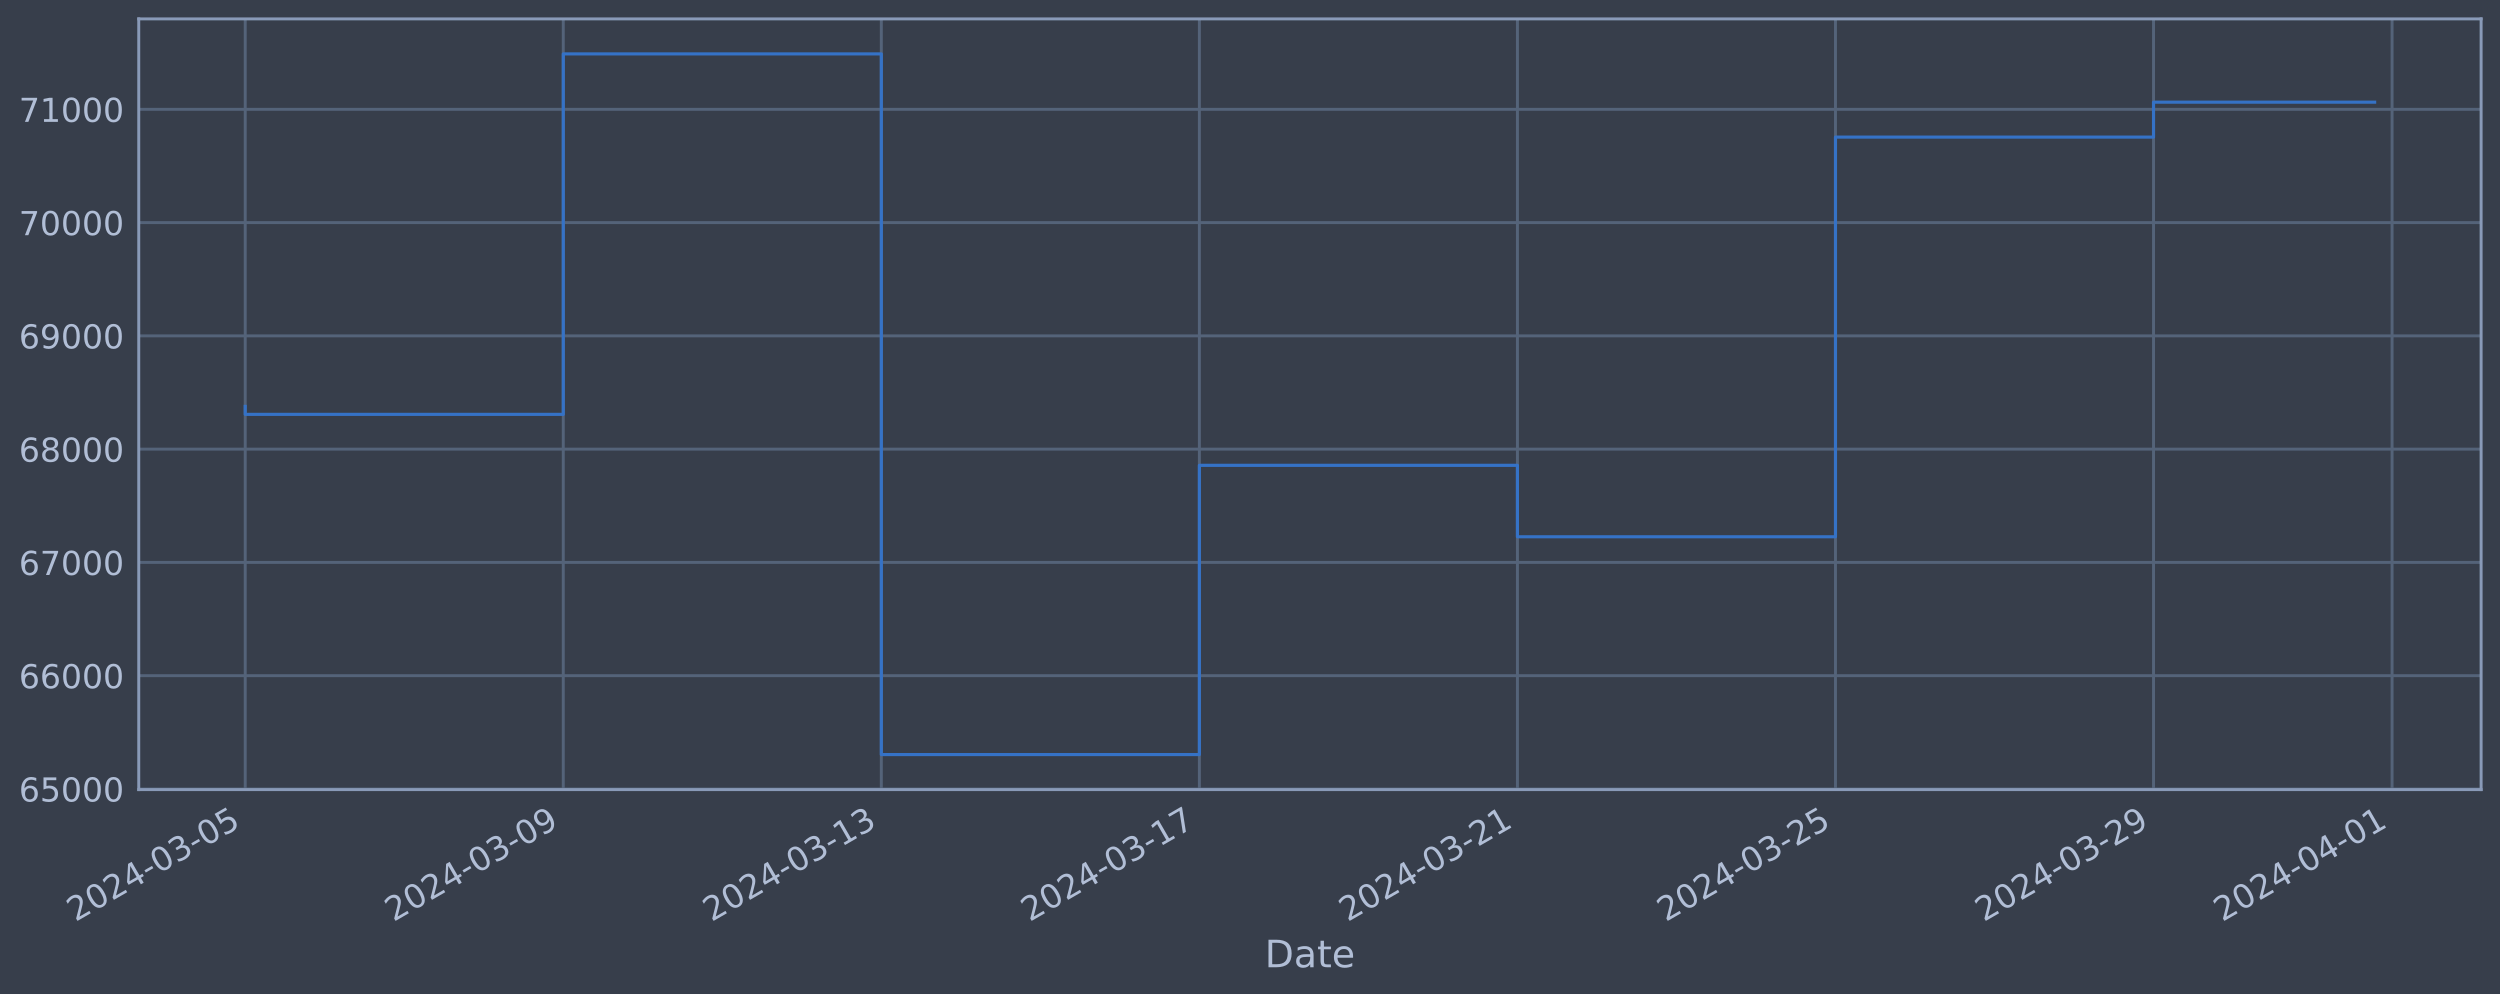
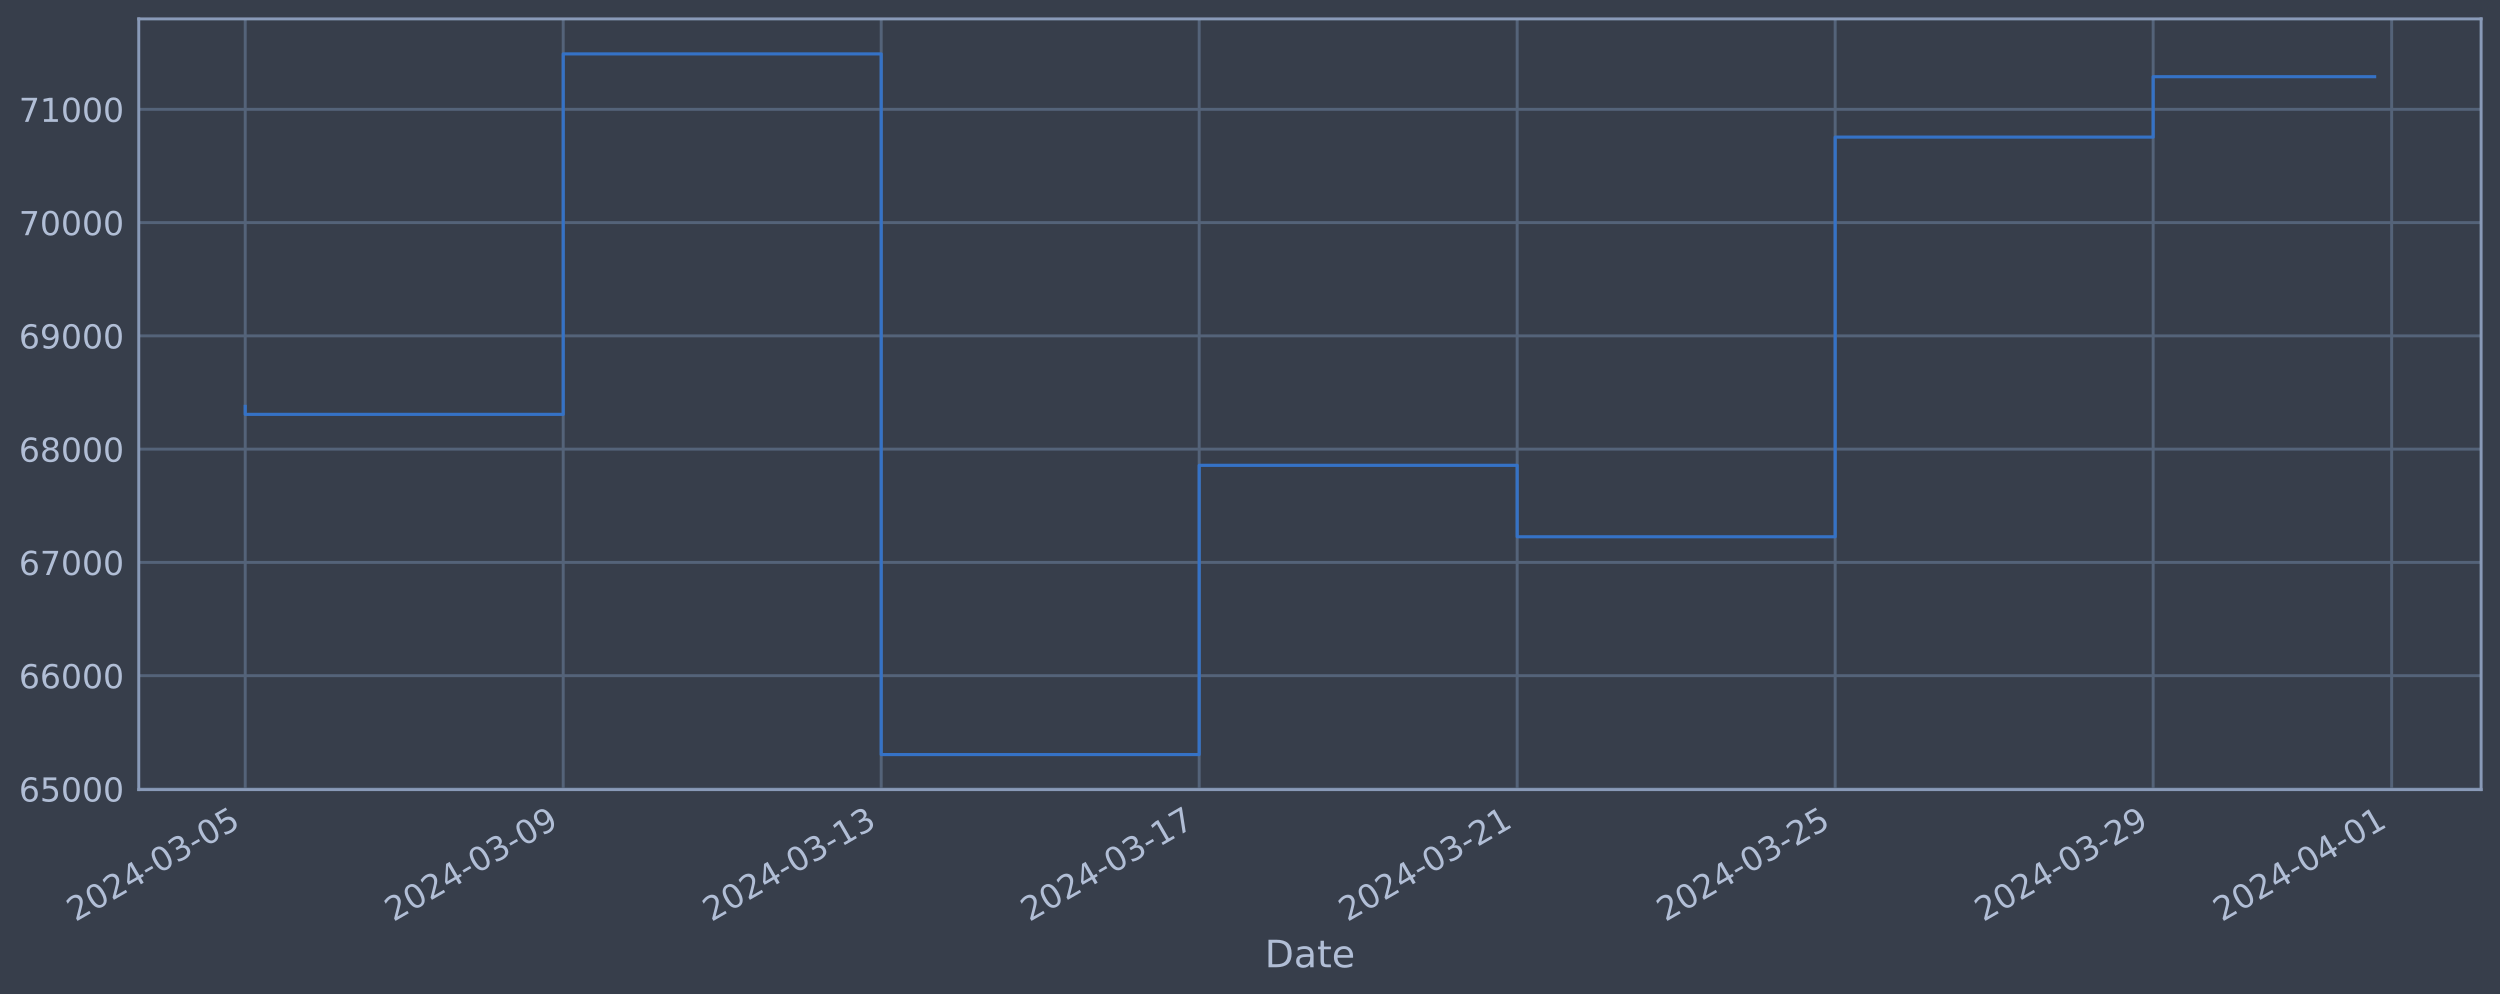
<svg xmlns="http://www.w3.org/2000/svg" xmlns:xlink="http://www.w3.org/1999/xlink" width="952.884pt" height="378.87pt" viewBox="0 0 952.884 378.87" version="1.1">
  <defs>
    <style type="text/css">*{stroke-linejoin: round; stroke-linecap: butt}</style>
  </defs>
  <g id="figure_1">
    <g id="patch_1">
      <path d="M 0 378.87  L 952.884 378.87  L 952.884 0  L 0 0  z " style="fill: #373e4b" />
    </g>
    <g id="axes_1">
      <g id="patch_2">
        <path d="M 52.884 300.96  L 945.684 300.96  L 945.684 7.2  L 52.884 7.2  z " style="fill: #373e4b" />
      </g>
      <g id="matplotlib.axis_1">
        <g id="xtick_1">
          <g id="line2d_1">
-             <path d="M 93.466 300.96  L 93.466 7.2  " clip-path="url(#paadf078885)" style="fill: none; stroke: #546379; stroke-width: 1.12; stroke-linecap: square" />
+             <path d="M 93.466 300.96  L 93.466 7.2  " clip-path="url(#pba9924ccea)" style="fill: none; stroke: #546379; stroke-width: 1.12; stroke-linecap: square" />
          </g>
          <g id="line2d_2" />
          <g id="text_1">
            <g style="fill: #b1bed6" transform="translate(28.74006 351.4642) rotate(-30) scale(0.126 -0.126)">
              <defs>
                <path id="DejaVuSans-32" d="M 1228 531  L 3431 531  L 3431 0  L 469 0  L 469 531  Q 828 903 1448 1529  Q 2069 2156 2228 2338  Q 2531 2678 2651 2914  Q 2772 3150 2772 3378  Q 2772 3750 2511 3984  Q 2250 4219 1831 4219  Q 1534 4219 1204 4116  Q 875 4013 500 3803  L 500 4441  Q 881 4594 1212 4672  Q 1544 4750 1819 4750  Q 2544 4750 2975 4387  Q 3406 4025 3406 3419  Q 3406 3131 3298 2873  Q 3191 2616 2906 2266  Q 2828 2175 2409 1742  Q 1991 1309 1228 531  z " transform="scale(0.015625)" />
                <path id="DejaVuSans-30" d="M 2034 4250  Q 1547 4250 1301 3770  Q 1056 3291 1056 2328  Q 1056 1369 1301 889  Q 1547 409 2034 409  Q 2525 409 2770 889  Q 3016 1369 3016 2328  Q 3016 3291 2770 3770  Q 2525 4250 2034 4250  z M 2034 4750  Q 2819 4750 3233 4129  Q 3647 3509 3647 2328  Q 3647 1150 3233 529  Q 2819 -91 2034 -91  Q 1250 -91 836 529  Q 422 1150 422 2328  Q 422 3509 836 4129  Q 1250 4750 2034 4750  z " transform="scale(0.015625)" />
                <path id="DejaVuSans-34" d="M 2419 4116  L 825 1625  L 2419 1625  L 2419 4116  z M 2253 4666  L 3047 4666  L 3047 1625  L 3713 1625  L 3713 1100  L 3047 1100  L 3047 0  L 2419 0  L 2419 1100  L 313 1100  L 313 1709  L 2253 4666  z " transform="scale(0.015625)" />
                <path id="DejaVuSans-2d" d="M 313 2009  L 1997 2009  L 1997 1497  L 313 1497  L 313 2009  z " transform="scale(0.015625)" />
                <path id="DejaVuSans-33" d="M 2597 2516  Q 3050 2419 3304 2112  Q 3559 1806 3559 1356  Q 3559 666 3084 287  Q 2609 -91 1734 -91  Q 1441 -91 1130 -33  Q 819 25 488 141  L 488 750  Q 750 597 1062 519  Q 1375 441 1716 441  Q 2309 441 2620 675  Q 2931 909 2931 1356  Q 2931 1769 2642 2001  Q 2353 2234 1838 2234  L 1294 2234  L 1294 2753  L 1863 2753  Q 2328 2753 2575 2939  Q 2822 3125 2822 3475  Q 2822 3834 2567 4026  Q 2313 4219 1838 4219  Q 1578 4219 1281 4162  Q 984 4106 628 3988  L 628 4550  Q 988 4650 1302 4700  Q 1616 4750 1894 4750  Q 2613 4750 3031 4423  Q 3450 4097 3450 3541  Q 3450 3153 3228 2886  Q 3006 2619 2597 2516  z " transform="scale(0.015625)" />
                <path id="DejaVuSans-35" d="M 691 4666  L 3169 4666  L 3169 4134  L 1269 4134  L 1269 2991  Q 1406 3038 1543 3061  Q 1681 3084 1819 3084  Q 2600 3084 3056 2656  Q 3513 2228 3513 1497  Q 3513 744 3044 326  Q 2575 -91 1722 -91  Q 1428 -91 1123 -41  Q 819 9 494 109  L 494 744  Q 775 591 1075 516  Q 1375 441 1709 441  Q 2250 441 2565 725  Q 2881 1009 2881 1497  Q 2881 1984 2565 2268  Q 2250 2553 1709 2553  Q 1456 2553 1204 2497  Q 953 2441 691 2322  L 691 4666  z " transform="scale(0.015625)" />
              </defs>
              <use xlink:href="#DejaVuSans-32" />
              <use xlink:href="#DejaVuSans-30" x="63.623" />
              <use xlink:href="#DejaVuSans-32" x="127.246" />
              <use xlink:href="#DejaVuSans-34" x="190.869" />
              <use xlink:href="#DejaVuSans-2d" x="254.492" />
              <use xlink:href="#DejaVuSans-30" x="290.576" />
              <use xlink:href="#DejaVuSans-33" x="354.199" />
              <use xlink:href="#DejaVuSans-2d" x="417.822" />
              <use xlink:href="#DejaVuSans-30" x="453.906" />
              <use xlink:href="#DejaVuSans-35" x="517.529" />
            </g>
          </g>
        </g>
        <g id="xtick_2">
          <g id="line2d_3">
-             <path d="M 214.692 300.96  L 214.692 7.2  " clip-path="url(#paadf078885)" style="fill: none; stroke: #546379; stroke-width: 1.12; stroke-linecap: square" />
+             <path d="M 214.668 300.96  L 214.668 7.2  " clip-path="url(#pba9924ccea)" style="fill: none; stroke: #546379; stroke-width: 1.12; stroke-linecap: square" />
          </g>
          <g id="line2d_4" />
          <g id="text_2">
-             <g style="fill: #b1bed6" transform="translate(149.9668 351.4642) rotate(-30) scale(0.126 -0.126)">
+             <g style="fill: #b1bed6" transform="translate(149.9429 351.4642) rotate(-30) scale(0.126 -0.126)">
              <defs>
                <path id="DejaVuSans-39" d="M 703 97  L 703 672  Q 941 559 1184 500  Q 1428 441 1663 441  Q 2288 441 2617 861  Q 2947 1281 2994 2138  Q 2813 1869 2534 1725  Q 2256 1581 1919 1581  Q 1219 1581 811 2004  Q 403 2428 403 3163  Q 403 3881 828 4315  Q 1253 4750 1959 4750  Q 2769 4750 3195 4129  Q 3622 3509 3622 2328  Q 3622 1225 3098 567  Q 2575 -91 1691 -91  Q 1453 -91 1209 -44  Q 966 3 703 97  z M 1959 2075  Q 2384 2075 2632 2365  Q 2881 2656 2881 3163  Q 2881 3666 2632 3958  Q 2384 4250 1959 4250  Q 1534 4250 1286 3958  Q 1038 3666 1038 3163  Q 1038 2656 1286 2365  Q 1534 2075 1959 2075  z " transform="scale(0.015625)" />
              </defs>
              <use xlink:href="#DejaVuSans-32" />
              <use xlink:href="#DejaVuSans-30" x="63.623" />
              <use xlink:href="#DejaVuSans-32" x="127.246" />
              <use xlink:href="#DejaVuSans-34" x="190.869" />
              <use xlink:href="#DejaVuSans-2d" x="254.492" />
              <use xlink:href="#DejaVuSans-30" x="290.576" />
              <use xlink:href="#DejaVuSans-33" x="354.199" />
              <use xlink:href="#DejaVuSans-2d" x="417.822" />
              <use xlink:href="#DejaVuSans-30" x="453.906" />
              <use xlink:href="#DejaVuSans-39" x="517.529" />
            </g>
          </g>
        </g>
        <g id="xtick_3">
          <g id="line2d_5">
-             <path d="M 335.919 300.96  L 335.919 7.2  " clip-path="url(#paadf078885)" style="fill: none; stroke: #546379; stroke-width: 1.12; stroke-linecap: square" />
+             <path d="M 335.871 300.96  L 335.871 7.2  " clip-path="url(#pba9924ccea)" style="fill: none; stroke: #546379; stroke-width: 1.12; stroke-linecap: square" />
          </g>
          <g id="line2d_6" />
          <g id="text_3">
-             <g style="fill: #b1bed6" transform="translate(271.1936 351.4642) rotate(-30) scale(0.126 -0.126)">
+             <g style="fill: #b1bed6" transform="translate(271.1458 351.4642) rotate(-30) scale(0.126 -0.126)">
              <defs>
                <path id="DejaVuSans-31" d="M 794 531  L 1825 531  L 1825 4091  L 703 3866  L 703 4441  L 1819 4666  L 2450 4666  L 2450 531  L 3481 531  L 3481 0  L 794 0  L 794 531  z " transform="scale(0.015625)" />
              </defs>
              <use xlink:href="#DejaVuSans-32" />
              <use xlink:href="#DejaVuSans-30" x="63.623" />
              <use xlink:href="#DejaVuSans-32" x="127.246" />
              <use xlink:href="#DejaVuSans-34" x="190.869" />
              <use xlink:href="#DejaVuSans-2d" x="254.492" />
              <use xlink:href="#DejaVuSans-30" x="290.576" />
              <use xlink:href="#DejaVuSans-33" x="354.199" />
              <use xlink:href="#DejaVuSans-2d" x="417.822" />
              <use xlink:href="#DejaVuSans-31" x="453.906" />
              <use xlink:href="#DejaVuSans-33" x="517.529" />
            </g>
          </g>
        </g>
        <g id="xtick_4">
          <g id="line2d_7">
-             <path d="M 457.146 300.96  L 457.146 7.2  " clip-path="url(#paadf078885)" style="fill: none; stroke: #546379; stroke-width: 1.12; stroke-linecap: square" />
+             <path d="M 457.074 300.96  L 457.074 7.2  " clip-path="url(#pba9924ccea)" style="fill: none; stroke: #546379; stroke-width: 1.12; stroke-linecap: square" />
          </g>
          <g id="line2d_8" />
          <g id="text_4">
-             <g style="fill: #b1bed6" transform="translate(392.4204 351.4642) rotate(-30) scale(0.126 -0.126)">
+             <g style="fill: #b1bed6" transform="translate(392.3487 351.4642) rotate(-30) scale(0.126 -0.126)">
              <defs>
                <path id="DejaVuSans-37" d="M 525 4666  L 3525 4666  L 3525 4397  L 1831 0  L 1172 0  L 2766 4134  L 525 4134  L 525 4666  z " transform="scale(0.015625)" />
              </defs>
              <use xlink:href="#DejaVuSans-32" />
              <use xlink:href="#DejaVuSans-30" x="63.623" />
              <use xlink:href="#DejaVuSans-32" x="127.246" />
              <use xlink:href="#DejaVuSans-34" x="190.869" />
              <use xlink:href="#DejaVuSans-2d" x="254.492" />
              <use xlink:href="#DejaVuSans-30" x="290.576" />
              <use xlink:href="#DejaVuSans-33" x="354.199" />
              <use xlink:href="#DejaVuSans-2d" x="417.822" />
              <use xlink:href="#DejaVuSans-31" x="453.906" />
              <use xlink:href="#DejaVuSans-37" x="517.529" />
            </g>
          </g>
        </g>
        <g id="xtick_5">
          <g id="line2d_9">
-             <path d="M 578.373 300.96  L 578.373 7.2  " clip-path="url(#paadf078885)" style="fill: none; stroke: #546379; stroke-width: 1.12; stroke-linecap: square" />
+             <path d="M 578.277 300.96  L 578.277 7.2  " clip-path="url(#pba9924ccea)" style="fill: none; stroke: #546379; stroke-width: 1.12; stroke-linecap: square" />
          </g>
          <g id="line2d_10" />
          <g id="text_5">
-             <g style="fill: #b1bed6" transform="translate(513.6471 351.4642) rotate(-30) scale(0.126 -0.126)">
+             <g style="fill: #b1bed6" transform="translate(513.5516 351.4642) rotate(-30) scale(0.126 -0.126)">
              <use xlink:href="#DejaVuSans-32" />
              <use xlink:href="#DejaVuSans-30" x="63.623" />
              <use xlink:href="#DejaVuSans-32" x="127.246" />
              <use xlink:href="#DejaVuSans-34" x="190.869" />
              <use xlink:href="#DejaVuSans-2d" x="254.492" />
              <use xlink:href="#DejaVuSans-30" x="290.576" />
              <use xlink:href="#DejaVuSans-33" x="354.199" />
              <use xlink:href="#DejaVuSans-2d" x="417.822" />
              <use xlink:href="#DejaVuSans-32" x="453.906" />
              <use xlink:href="#DejaVuSans-31" x="517.529" />
            </g>
          </g>
        </g>
        <g id="xtick_6">
          <g id="line2d_11">
-             <path d="M 699.599 300.96  L 699.599 7.2  " clip-path="url(#paadf078885)" style="fill: none; stroke: #546379; stroke-width: 1.12; stroke-linecap: square" />
+             <path d="M 699.48 300.96  L 699.48 7.2  " clip-path="url(#pba9924ccea)" style="fill: none; stroke: #546379; stroke-width: 1.12; stroke-linecap: square" />
          </g>
          <g id="line2d_12" />
          <g id="text_6">
-             <g style="fill: #b1bed6" transform="translate(634.8739 351.4642) rotate(-30) scale(0.126 -0.126)">
+             <g style="fill: #b1bed6" transform="translate(634.7545 351.4642) rotate(-30) scale(0.126 -0.126)">
              <use xlink:href="#DejaVuSans-32" />
              <use xlink:href="#DejaVuSans-30" x="63.623" />
              <use xlink:href="#DejaVuSans-32" x="127.246" />
              <use xlink:href="#DejaVuSans-34" x="190.869" />
              <use xlink:href="#DejaVuSans-2d" x="254.492" />
              <use xlink:href="#DejaVuSans-30" x="290.576" />
              <use xlink:href="#DejaVuSans-33" x="354.199" />
              <use xlink:href="#DejaVuSans-2d" x="417.822" />
              <use xlink:href="#DejaVuSans-32" x="453.906" />
              <use xlink:href="#DejaVuSans-35" x="517.529" />
            </g>
          </g>
        </g>
        <g id="xtick_7">
          <g id="line2d_13">
-             <path d="M 820.826 300.96  L 820.826 7.2  " clip-path="url(#paadf078885)" style="fill: none; stroke: #546379; stroke-width: 1.12; stroke-linecap: square" />
+             <path d="M 820.683 300.96  L 820.683 7.2  " clip-path="url(#pba9924ccea)" style="fill: none; stroke: #546379; stroke-width: 1.12; stroke-linecap: square" />
          </g>
          <g id="line2d_14" />
          <g id="text_7">
-             <g style="fill: #b1bed6" transform="translate(756.1007 351.4642) rotate(-30) scale(0.126 -0.126)">
+             <g style="fill: #b1bed6" transform="translate(755.9574 351.4642) rotate(-30) scale(0.126 -0.126)">
              <use xlink:href="#DejaVuSans-32" />
              <use xlink:href="#DejaVuSans-30" x="63.623" />
              <use xlink:href="#DejaVuSans-32" x="127.246" />
              <use xlink:href="#DejaVuSans-34" x="190.869" />
              <use xlink:href="#DejaVuSans-2d" x="254.492" />
              <use xlink:href="#DejaVuSans-30" x="290.576" />
              <use xlink:href="#DejaVuSans-33" x="354.199" />
              <use xlink:href="#DejaVuSans-2d" x="417.822" />
              <use xlink:href="#DejaVuSans-32" x="453.906" />
              <use xlink:href="#DejaVuSans-39" x="517.529" />
            </g>
          </g>
        </g>
        <g id="xtick_8">
          <g id="line2d_15">
-             <path d="M 911.746 300.96  L 911.746 7.2  " clip-path="url(#paadf078885)" style="fill: none; stroke: #546379; stroke-width: 1.12; stroke-linecap: square" />
+             <path d="M 911.585 300.96  L 911.585 7.2  " clip-path="url(#pba9924ccea)" style="fill: none; stroke: #546379; stroke-width: 1.12; stroke-linecap: square" />
          </g>
          <g id="line2d_16" />
          <g id="text_8">
-             <g style="fill: #b1bed6" transform="translate(847.0207 351.4642) rotate(-30) scale(0.126 -0.126)">
+             <g style="fill: #b1bed6" transform="translate(846.8595 351.4642) rotate(-30) scale(0.126 -0.126)">
              <use xlink:href="#DejaVuSans-32" />
              <use xlink:href="#DejaVuSans-30" x="63.623" />
              <use xlink:href="#DejaVuSans-32" x="127.246" />
              <use xlink:href="#DejaVuSans-34" x="190.869" />
              <use xlink:href="#DejaVuSans-2d" x="254.492" />
              <use xlink:href="#DejaVuSans-30" x="290.576" />
              <use xlink:href="#DejaVuSans-34" x="354.199" />
              <use xlink:href="#DejaVuSans-2d" x="417.822" />
              <use xlink:href="#DejaVuSans-30" x="453.906" />
              <use xlink:href="#DejaVuSans-31" x="517.529" />
            </g>
          </g>
        </g>
        <g id="text_9">
          <g style="fill: #b1bed6" transform="translate(482.0746 368.6753) scale(0.144 -0.144)">
            <defs>
              <path id="DejaVuSans-44" d="M 1259 4147  L 1259 519  L 2022 519  Q 2988 519 3436 956  Q 3884 1394 3884 2338  Q 3884 3275 3436 3711  Q 2988 4147 2022 4147  L 1259 4147  z M 628 4666  L 1925 4666  Q 3281 4666 3915 4102  Q 4550 3538 4550 2338  Q 4550 1131 3912 565  Q 3275 0 1925 0  L 628 0  L 628 4666  z " transform="scale(0.015625)" />
              <path id="DejaVuSans-61" d="M 2194 1759  Q 1497 1759 1228 1600  Q 959 1441 959 1056  Q 959 750 1161 570  Q 1363 391 1709 391  Q 2188 391 2477 730  Q 2766 1069 2766 1631  L 2766 1759  L 2194 1759  z M 3341 1997  L 3341 0  L 2766 0  L 2766 531  Q 2569 213 2275 61  Q 1981 -91 1556 -91  Q 1019 -91 701 211  Q 384 513 384 1019  Q 384 1609 779 1909  Q 1175 2209 1959 2209  L 2766 2209  L 2766 2266  Q 2766 2663 2505 2880  Q 2244 3097 1772 3097  Q 1472 3097 1187 3025  Q 903 2953 641 2809  L 641 3341  Q 956 3463 1253 3523  Q 1550 3584 1831 3584  Q 2591 3584 2966 3190  Q 3341 2797 3341 1997  z " transform="scale(0.015625)" />
              <path id="DejaVuSans-74" d="M 1172 4494  L 1172 3500  L 2356 3500  L 2356 3053  L 1172 3053  L 1172 1153  Q 1172 725 1289 603  Q 1406 481 1766 481  L 2356 481  L 2356 0  L 1766 0  Q 1100 0 847 248  Q 594 497 594 1153  L 594 3053  L 172 3053  L 172 3500  L 594 3500  L 594 4494  L 1172 4494  z " transform="scale(0.015625)" />
              <path id="DejaVuSans-65" d="M 3597 1894  L 3597 1613  L 953 1613  Q 991 1019 1311 708  Q 1631 397 2203 397  Q 2534 397 2845 478  Q 3156 559 3463 722  L 3463 178  Q 3153 47 2828 -22  Q 2503 -91 2169 -91  Q 1331 -91 842 396  Q 353 884 353 1716  Q 353 2575 817 3079  Q 1281 3584 2069 3584  Q 2775 3584 3186 3129  Q 3597 2675 3597 1894  z M 3022 2063  Q 3016 2534 2758 2815  Q 2500 3097 2075 3097  Q 1594 3097 1305 2825  Q 1016 2553 972 2059  L 3022 2063  z " transform="scale(0.015625)" />
            </defs>
            <use xlink:href="#DejaVuSans-44" />
            <use xlink:href="#DejaVuSans-61" x="77.002" />
            <use xlink:href="#DejaVuSans-74" x="138.281" />
            <use xlink:href="#DejaVuSans-65" x="177.49" />
          </g>
        </g>
      </g>
      <g id="matplotlib.axis_2">
        <g id="ytick_1">
          <g id="line2d_17">
-             <path d="M 52.884 300.718  L 945.684 300.718  " clip-path="url(#paadf078885)" style="fill: none; stroke: #546379; stroke-width: 1.12; stroke-linecap: square" />
+             <path d="M 52.884 300.718  L 945.684 300.718  " clip-path="url(#pba9924ccea)" style="fill: none; stroke: #546379; stroke-width: 1.12; stroke-linecap: square" />
          </g>
          <g id="line2d_18" />
          <g id="text_10">
            <g style="fill: #b1bed6" transform="translate(7.2 305.5049) scale(0.126 -0.126)">
              <defs>
                <path id="DejaVuSans-36" d="M 2113 2584  Q 1688 2584 1439 2293  Q 1191 2003 1191 1497  Q 1191 994 1439 701  Q 1688 409 2113 409  Q 2538 409 2786 701  Q 3034 994 3034 1497  Q 3034 2003 2786 2293  Q 2538 2584 2113 2584  z M 3366 4563  L 3366 3988  Q 3128 4100 2886 4159  Q 2644 4219 2406 4219  Q 1781 4219 1451 3797  Q 1122 3375 1075 2522  Q 1259 2794 1537 2939  Q 1816 3084 2150 3084  Q 2853 3084 3261 2657  Q 3669 2231 3669 1497  Q 3669 778 3244 343  Q 2819 -91 2113 -91  Q 1303 -91 875 529  Q 447 1150 447 2328  Q 447 3434 972 4092  Q 1497 4750 2381 4750  Q 2619 4750 2861 4703  Q 3103 4656 3366 4563  z " transform="scale(0.015625)" />
              </defs>
              <use xlink:href="#DejaVuSans-36" />
              <use xlink:href="#DejaVuSans-35" x="63.623" />
              <use xlink:href="#DejaVuSans-30" x="127.246" />
              <use xlink:href="#DejaVuSans-30" x="190.869" />
              <use xlink:href="#DejaVuSans-30" x="254.492" />
            </g>
          </g>
        </g>
        <g id="ytick_2">
          <g id="line2d_19">
-             <path d="M 52.884 257.544  L 945.684 257.544  " clip-path="url(#paadf078885)" style="fill: none; stroke: #546379; stroke-width: 1.12; stroke-linecap: square" />
+             <path d="M 52.884 257.544  L 945.684 257.544  " clip-path="url(#pba9924ccea)" style="fill: none; stroke: #546379; stroke-width: 1.12; stroke-linecap: square" />
          </g>
          <g id="line2d_20" />
          <g id="text_11">
            <g style="fill: #b1bed6" transform="translate(7.2 262.331) scale(0.126 -0.126)">
              <use xlink:href="#DejaVuSans-36" />
              <use xlink:href="#DejaVuSans-36" x="63.623" />
              <use xlink:href="#DejaVuSans-30" x="127.246" />
              <use xlink:href="#DejaVuSans-30" x="190.869" />
              <use xlink:href="#DejaVuSans-30" x="254.492" />
            </g>
          </g>
        </g>
        <g id="ytick_3">
          <g id="line2d_21">
-             <path d="M 52.884 214.37  L 945.684 214.37  " clip-path="url(#paadf078885)" style="fill: none; stroke: #546379; stroke-width: 1.12; stroke-linecap: square" />
+             <path d="M 52.884 214.37  L 945.684 214.37  " clip-path="url(#pba9924ccea)" style="fill: none; stroke: #546379; stroke-width: 1.12; stroke-linecap: square" />
          </g>
          <g id="line2d_22" />
          <g id="text_12">
            <g style="fill: #b1bed6" transform="translate(7.2 219.157) scale(0.126 -0.126)">
              <use xlink:href="#DejaVuSans-36" />
              <use xlink:href="#DejaVuSans-37" x="63.623" />
              <use xlink:href="#DejaVuSans-30" x="127.246" />
              <use xlink:href="#DejaVuSans-30" x="190.869" />
              <use xlink:href="#DejaVuSans-30" x="254.492" />
            </g>
          </g>
        </g>
        <g id="ytick_4">
          <g id="line2d_23">
-             <path d="M 52.884 171.196  L 945.684 171.196  " clip-path="url(#paadf078885)" style="fill: none; stroke: #546379; stroke-width: 1.12; stroke-linecap: square" />
+             <path d="M 52.884 171.196  L 945.684 171.196  " clip-path="url(#pba9924ccea)" style="fill: none; stroke: #546379; stroke-width: 1.12; stroke-linecap: square" />
          </g>
          <g id="line2d_24" />
          <g id="text_13">
            <g style="fill: #b1bed6" transform="translate(7.2 175.9831) scale(0.126 -0.126)">
              <defs>
                <path id="DejaVuSans-38" d="M 2034 2216  Q 1584 2216 1326 1975  Q 1069 1734 1069 1313  Q 1069 891 1326 650  Q 1584 409 2034 409  Q 2484 409 2743 651  Q 3003 894 3003 1313  Q 3003 1734 2745 1975  Q 2488 2216 2034 2216  z M 1403 2484  Q 997 2584 770 2862  Q 544 3141 544 3541  Q 544 4100 942 4425  Q 1341 4750 2034 4750  Q 2731 4750 3128 4425  Q 3525 4100 3525 3541  Q 3525 3141 3298 2862  Q 3072 2584 2669 2484  Q 3125 2378 3379 2068  Q 3634 1759 3634 1313  Q 3634 634 3220 271  Q 2806 -91 2034 -91  Q 1263 -91 848 271  Q 434 634 434 1313  Q 434 1759 690 2068  Q 947 2378 1403 2484  z M 1172 3481  Q 1172 3119 1398 2916  Q 1625 2713 2034 2713  Q 2441 2713 2670 2916  Q 2900 3119 2900 3481  Q 2900 3844 2670 4047  Q 2441 4250 2034 4250  Q 1625 4250 1398 4047  Q 1172 3844 1172 3481  z " transform="scale(0.015625)" />
              </defs>
              <use xlink:href="#DejaVuSans-36" />
              <use xlink:href="#DejaVuSans-38" x="63.623" />
              <use xlink:href="#DejaVuSans-30" x="127.246" />
              <use xlink:href="#DejaVuSans-30" x="190.869" />
              <use xlink:href="#DejaVuSans-30" x="254.492" />
            </g>
          </g>
        </g>
        <g id="ytick_5">
          <g id="line2d_25">
-             <path d="M 52.884 128.022  L 945.684 128.022  " clip-path="url(#paadf078885)" style="fill: none; stroke: #546379; stroke-width: 1.12; stroke-linecap: square" />
+             <path d="M 52.884 128.022  L 945.684 128.022  " clip-path="url(#pba9924ccea)" style="fill: none; stroke: #546379; stroke-width: 1.12; stroke-linecap: square" />
          </g>
          <g id="line2d_26" />
          <g id="text_14">
            <g style="fill: #b1bed6" transform="translate(7.2 132.8092) scale(0.126 -0.126)">
              <use xlink:href="#DejaVuSans-36" />
              <use xlink:href="#DejaVuSans-39" x="63.623" />
              <use xlink:href="#DejaVuSans-30" x="127.246" />
              <use xlink:href="#DejaVuSans-30" x="190.869" />
              <use xlink:href="#DejaVuSans-30" x="254.492" />
            </g>
          </g>
        </g>
        <g id="ytick_6">
          <g id="line2d_27">
-             <path d="M 52.884 84.848  L 945.684 84.848  " clip-path="url(#paadf078885)" style="fill: none; stroke: #546379; stroke-width: 1.12; stroke-linecap: square" />
+             <path d="M 52.884 84.848  L 945.684 84.848  " clip-path="url(#pba9924ccea)" style="fill: none; stroke: #546379; stroke-width: 1.12; stroke-linecap: square" />
          </g>
          <g id="line2d_28" />
          <g id="text_15">
            <g style="fill: #b1bed6" transform="translate(7.2 89.63523) scale(0.126 -0.126)">
              <use xlink:href="#DejaVuSans-37" />
              <use xlink:href="#DejaVuSans-30" x="63.623" />
              <use xlink:href="#DejaVuSans-30" x="127.246" />
              <use xlink:href="#DejaVuSans-30" x="190.869" />
              <use xlink:href="#DejaVuSans-30" x="254.492" />
            </g>
          </g>
        </g>
        <g id="ytick_7">
          <g id="line2d_29">
-             <path d="M 52.884 41.674  L 945.684 41.674  " clip-path="url(#paadf078885)" style="fill: none; stroke: #546379; stroke-width: 1.12; stroke-linecap: square" />
+             <path d="M 52.884 41.674  L 945.684 41.674  " clip-path="url(#pba9924ccea)" style="fill: none; stroke: #546379; stroke-width: 1.12; stroke-linecap: square" />
          </g>
          <g id="line2d_30" />
          <g id="text_16">
            <g style="fill: #b1bed6" transform="translate(7.2 46.4613) scale(0.126 -0.126)">
              <use xlink:href="#DejaVuSans-37" />
              <use xlink:href="#DejaVuSans-31" x="63.623" />
              <use xlink:href="#DejaVuSans-30" x="127.246" />
              <use xlink:href="#DejaVuSans-30" x="190.869" />
              <use xlink:href="#DejaVuSans-30" x="254.492" />
            </g>
          </g>
        </g>
      </g>
      <g id="line2d_31">
-         <path d="M 93.466 154.891  L 93.466 157.946  L 214.692 157.946  L 214.692 20.553  L 335.919 20.553  L 335.919 287.607  L 457.146 287.607  L 457.146 177.362  L 578.373 177.362  L 578.373 204.598  L 699.599 204.598  L 699.599 52.265  L 820.826 52.265  L 820.826 38.945  L 905.102 38.945  " clip-path="url(#paadf078885)" style="fill: none; stroke: #3572c6; stroke-width: 1.2; stroke-linecap: square" />
+         <path d="M 93.466 154.891  L 93.466 157.946  L 214.668 157.946  L 214.668 20.553  L 335.871 20.553  L 335.871 287.607  L 457.074 287.607  L 457.074 177.362  L 578.277 177.362  L 578.277 204.598  L 699.48 204.598  L 699.48 52.265  L 820.683 52.265  L 820.683 29.23  L 905.102 29.23  " clip-path="url(#pba9924ccea)" style="fill: none; stroke: #3572c6; stroke-width: 1.2; stroke-linecap: square" />
      </g>
      <g id="patch_3">
        <path d="M 52.884 300.96  L 52.884 7.2  " style="fill: none; stroke: #899ab8; stroke-width: 1.12; stroke-linejoin: miter; stroke-linecap: square" />
      </g>
      <g id="patch_4">
        <path d="M 945.684 300.96  L 945.684 7.2  " style="fill: none; stroke: #899ab8; stroke-width: 1.12; stroke-linejoin: miter; stroke-linecap: square" />
      </g>
      <g id="patch_5">
        <path d="M 52.884 300.96  L 945.684 300.96  " style="fill: none; stroke: #899ab8; stroke-width: 1.12; stroke-linejoin: miter; stroke-linecap: square" />
      </g>
      <g id="patch_6">
        <path d="M 52.884 7.2  L 945.684 7.2  " style="fill: none; stroke: #899ab8; stroke-width: 1.12; stroke-linejoin: miter; stroke-linecap: square" />
      </g>
    </g>
  </g>
  <defs>
-     <clipPath id="paadf078885">
+     <clipPath id="pba9924ccea">
      <rect x="52.884" y="7.2" width="892.8" height="293.76" />
    </clipPath>
  </defs>
</svg>
